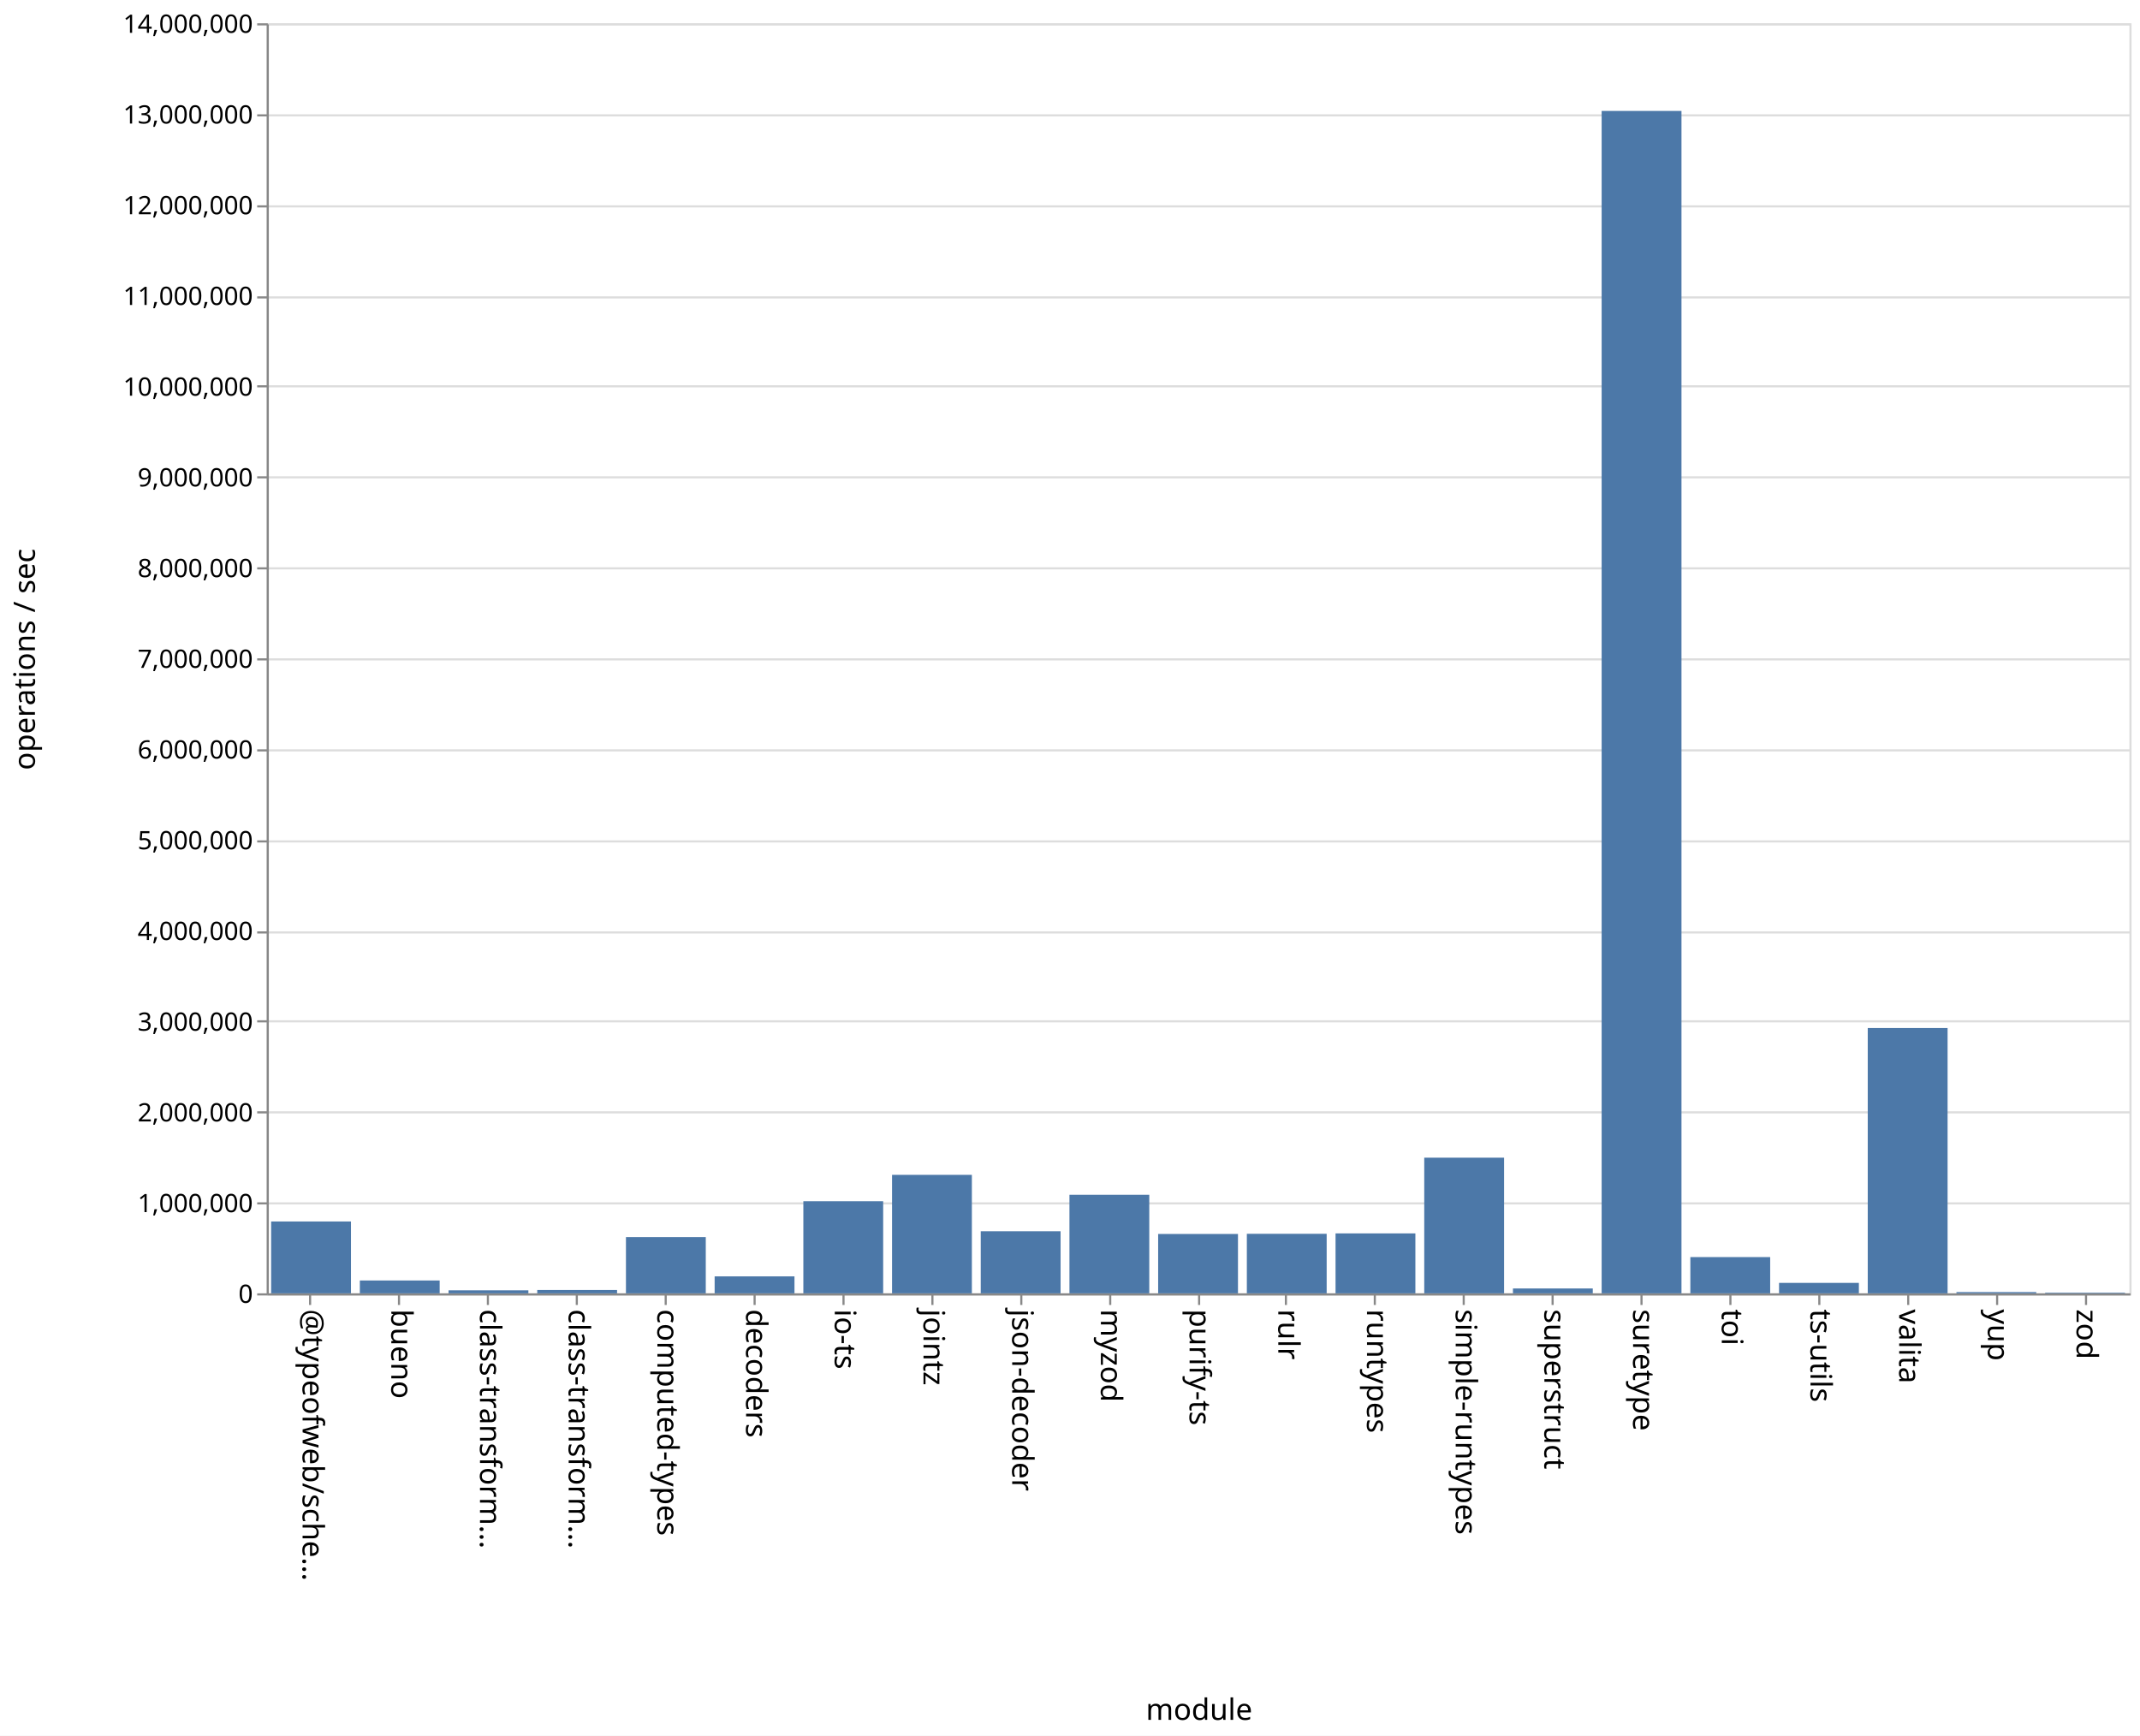
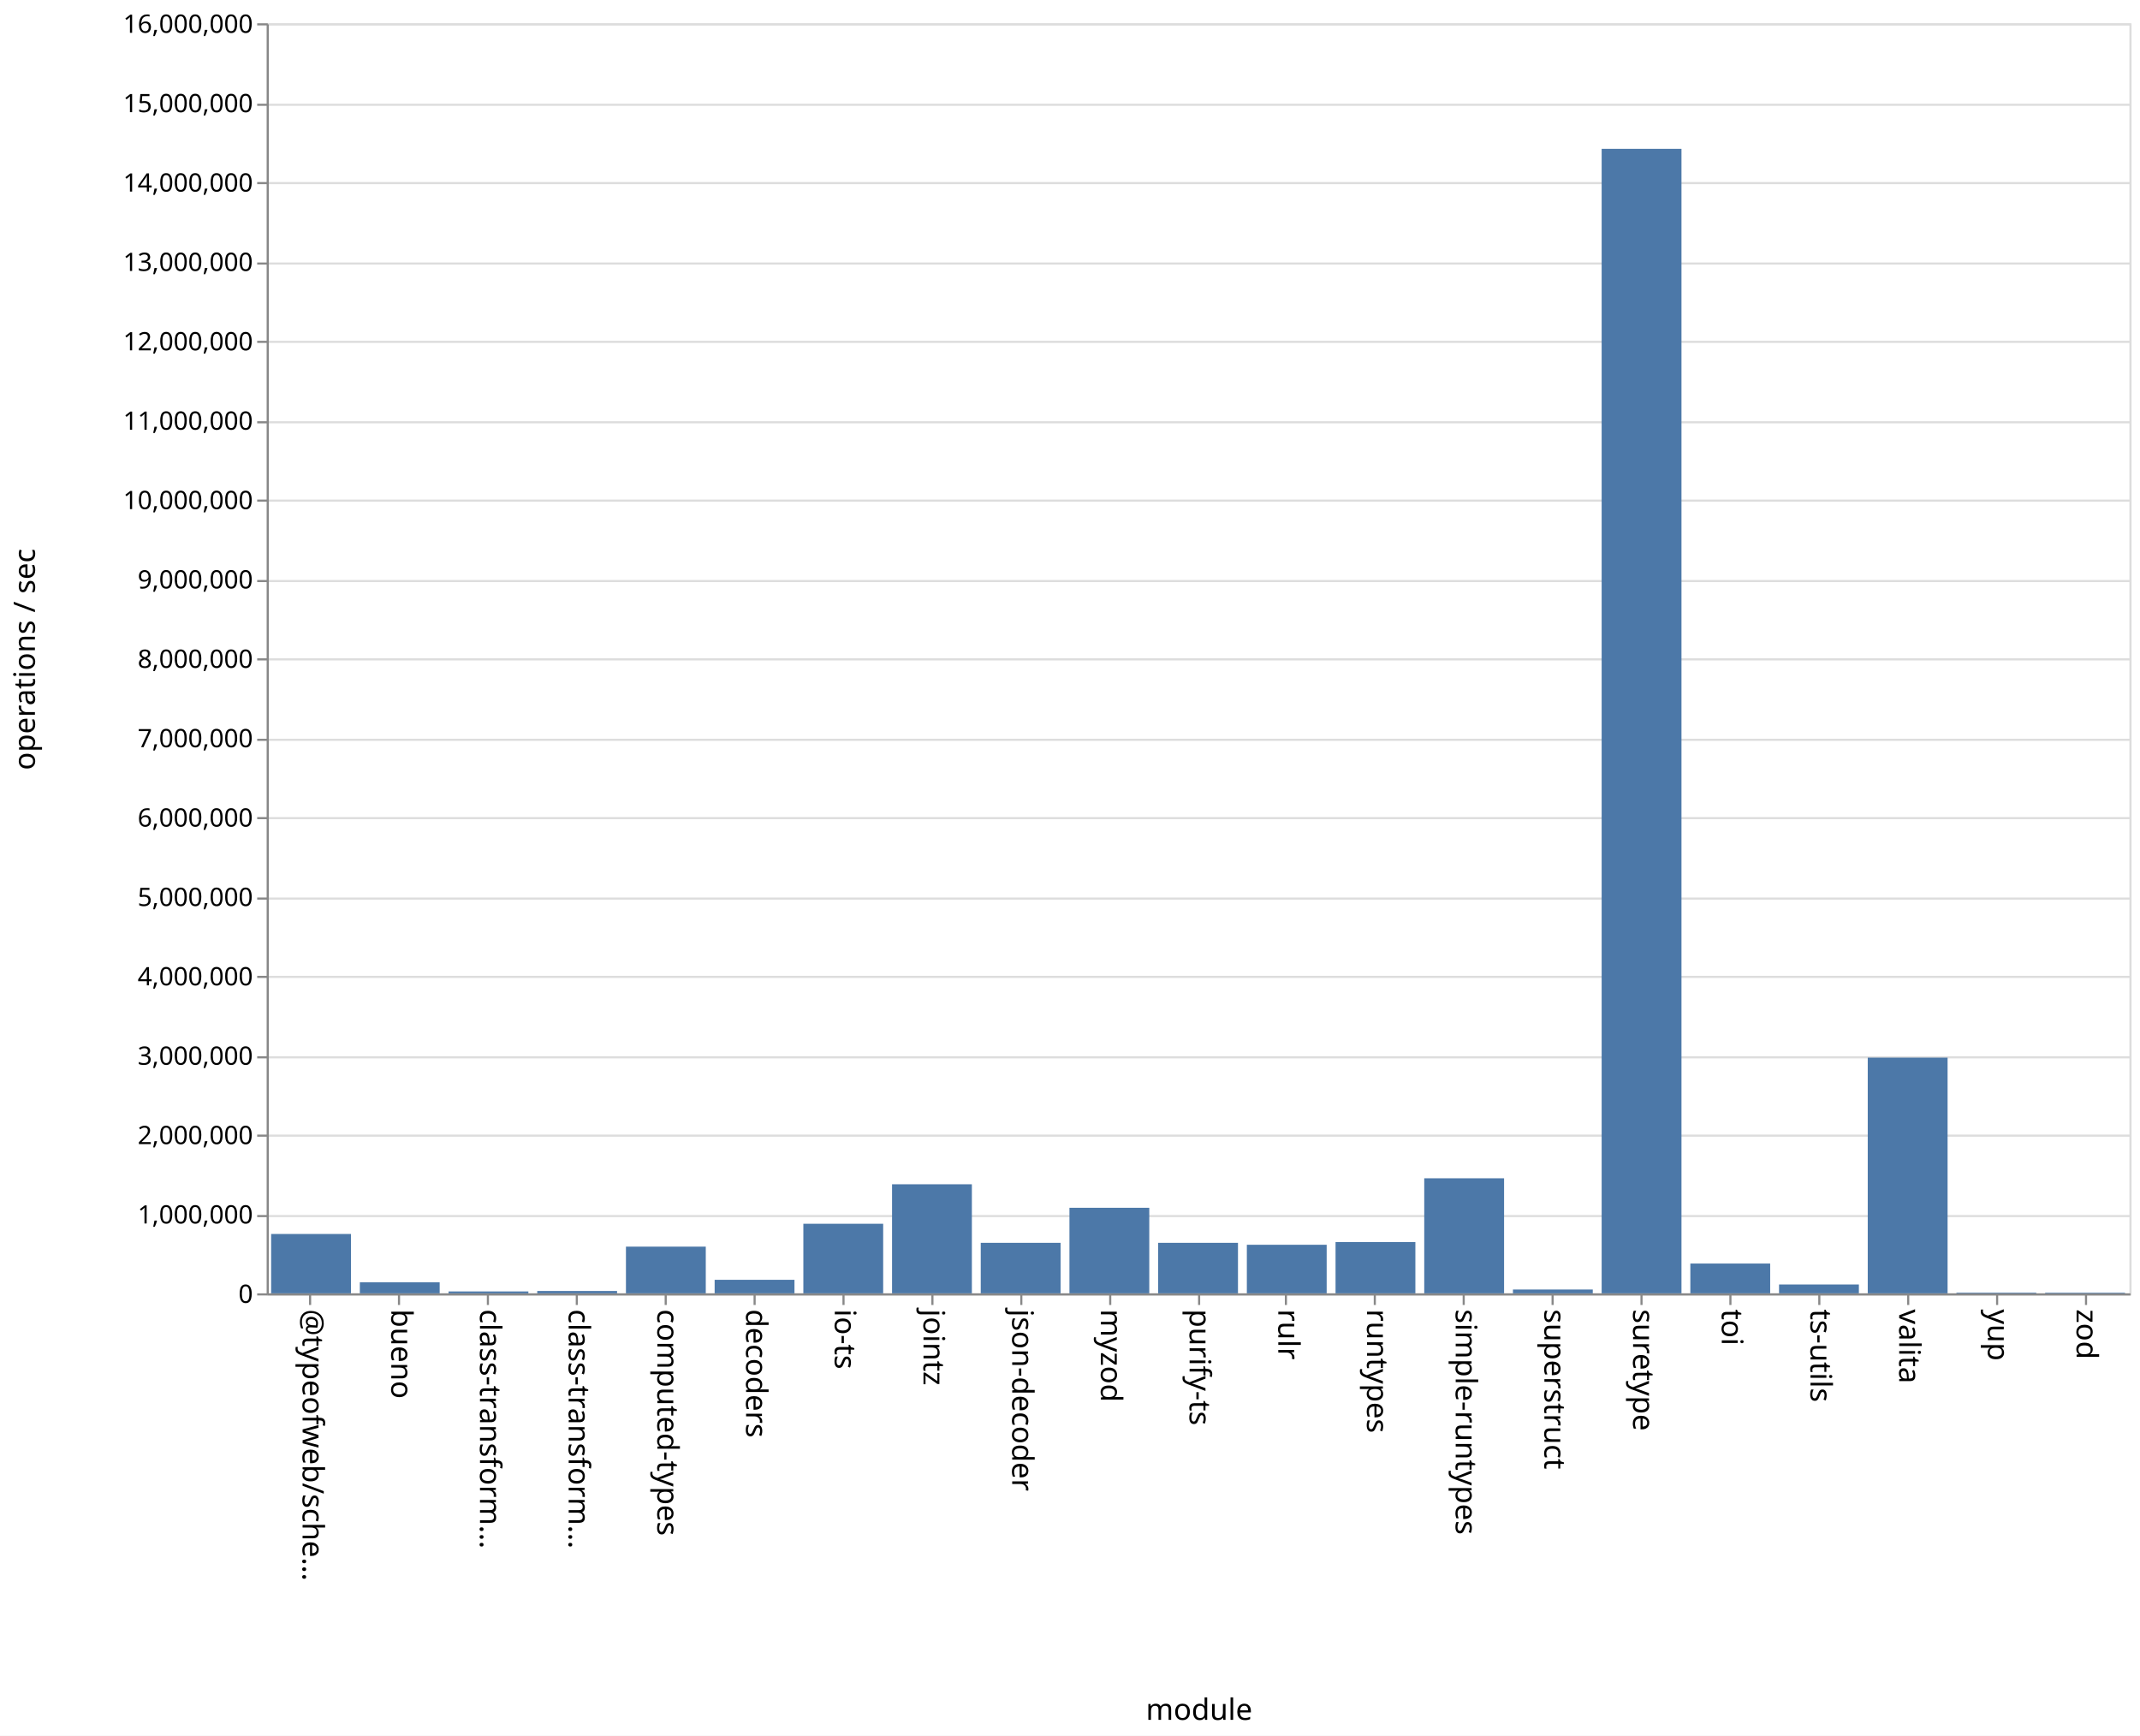
<svg xmlns="http://www.w3.org/2000/svg" class="marks" width="1011" height="820">
  <path fill="#fff" d="M0 0h1011v820H0z" />
  <g class="mark-group role-frame root" aria-roledescription="group mark container" fill="none" stroke-miterlimit="10">
    <path class="background" aria-hidden="true" d="M126.5 11.5h880v600h-880z" stroke="#ddd" />
-     <g class="mark-group role-axis" aria-roledescription="axis" aria-label="Y-axis for a linear scale with values from 0 to 14,000,000">
+     <g class="mark-group role-axis" aria-roledescription="axis" aria-label="Y-axis for a linear scale with values from 0 to 16,000,000">
      <path class="background" aria-hidden="true" d="M126.5 11.5z" pointer-events="none" />
      <g class="mark-rule role-axis-grid" pointer-events="none" stroke="#ddd">
-         <path d="M126.5 611.5h880M126.5 568.5h880M126.5 525.5h880M126.5 482.5h880M126.5 440.5h880M126.5 397.5h880M126.5 354.5h880M126.5 311.5h880M126.5 268.5h880M126.5 225.5h880M126.5 182.5h880M126.5 140.5h880M126.5 97.5h880M126.5 54.5h880M126.5 11.5h880" />
+         <path d="M126.5 611.5h880M126.5 574.5h880M126.5 536.5h880M126.5 499.5h880M126.5 461.5h880M126.5 424.5h880M126.5 386.5h880M126.5 349.5h880M126.5 311.5h880M126.5 274.5h880M126.5 236.5h880M126.5 199.5h880M126.5 161.5h880M126.5 124.5h880M126.5 86.5h880M126.5 49.5h880M126.5 11.5h880" />
      </g>
    </g>
    <g class="mark-group role-axis" aria-roledescription="axis" aria-label="X-axis titled 'module' for a discrete scale with 21 values: @typeofweb/schema, bueno, class-transformer-validator-async, class-transformer-validator-sync, computed-types, ending with zod">
      <path class="background" aria-hidden="true" d="M126.5 611.5z" pointer-events="none" />
      <g class="mark-rule role-axis-tick" pointer-events="none" stroke="#888">
        <path d="M146.5 611.5v5M188.5 611.5v5M230.5 611.5v5M272.5 611.5v5M314.5 611.5v5M356.5 611.5v5M398.5 611.5v5M440.5 611.5v5M482.5 611.5v5M524.5 611.5v5M566.5 611.5v5M607.5 611.5v5M649.5 611.5v5M691.5 611.5v5M733.5 611.5v5M775.5 611.5v5M817.5 611.5v5M859.5 611.5v5M901.5 611.5v5M943.5 611.5v5M985.5 611.5v5" />
      </g>
      <g class="mark-text role-axis-label" pointer-events="none" font-family="sans-serif" font-size="14" fill="#000">
        <text transform="rotate(90 -237.774 380.726)">@typeofweb/sche…</text>
        <text transform="rotate(90 -216.821 401.679)">bueno</text>
        <text transform="rotate(90 -195.869 422.631)">class-transform…</text>
        <text transform="rotate(90 -174.917 443.583)">class-transform…</text>
        <text transform="rotate(90 -153.964 464.536)">computed-types</text>
        <text transform="rotate(90 -133.012 485.488)">decoders</text>
        <text transform="rotate(90 -112.06 506.44)">io-ts</text>
        <text transform="rotate(90 -91.107 527.393)">jointz</text>
        <text transform="rotate(90 -70.155 548.345)">json-decoder</text>
        <text transform="rotate(90 -49.202 569.298)">myzod</text>
        <text transform="rotate(90 -28.25 590.25)">purify-ts</text>
        <text transform="rotate(90 -7.298 611.202)">rulr</text>
        <text transform="rotate(90 13.655 632.155)">runtypes</text>
        <text transform="rotate(90 34.607 653.107)">simple-runtypes</text>
        <text transform="rotate(90 55.56 674.06)">superstruct</text>
        <text transform="rotate(90 76.512 695.012)">suretype</text>
        <text transform="rotate(90 97.464 715.964)">toi</text>
        <text transform="rotate(90 118.417 736.917)">ts-utils</text>
        <text transform="rotate(90 139.369 757.869)">valita</text>
        <text transform="rotate(90 160.321 778.821)">yup</text>
        <text transform="rotate(90 181.274 799.774)">zod</text>
      </g>
-       <path stroke="#888" d="M126.5 611.5h880" pointer-events="none" />
-       <text text-anchor="middle" transform="translate(566.5 812.5)" font-family="sans-serif" font-size="14" fill="#000" pointer-events="none">module</text>
+       <path stroke="#888" d="M126.5 611.5h880" class="mark-rule role-axis-domain" pointer-events="none" />
+       <text text-anchor="middle" transform="translate(566.5 812.5)" font-family="sans-serif" font-size="14" fill="#000" class="mark-text role-axis-title" pointer-events="none">module</text>
    </g>
-     <g class="mark-group role-axis" aria-roledescription="axis" aria-label="Y-axis titled 'operations / sec' for a linear scale with values from 0 to 14,000,000">
+     <g class="mark-group role-axis" aria-roledescription="axis" aria-label="Y-axis titled 'operations / sec' for a linear scale with values from 0 to 16,000,000">
      <path class="background" aria-hidden="true" d="M126.5 11.5z" pointer-events="none" />
      <g class="mark-rule role-axis-tick" pointer-events="none" stroke="#888">
-         <path d="M126.5 611.5h-5M126.5 568.5h-5M126.5 525.5h-5M126.5 482.5h-5M126.5 440.5h-5M126.5 397.5h-5M126.5 354.5h-5M126.5 311.5h-5M126.5 268.5h-5M126.5 225.5h-5M126.5 182.5h-5M126.5 140.5h-5M126.5 97.5h-5M126.5 54.5h-5M126.5 11.5h-5" />
+         <path d="M126.5 611.5h-5M126.5 574.5h-5M126.5 536.5h-5M126.5 499.5h-5M126.5 461.5h-5M126.5 424.5h-5M126.5 386.5h-5M126.5 349.5h-5M126.5 311.5h-5M126.5 274.5h-5M126.5 236.5h-5M126.5 199.5h-5M126.5 161.5h-5M126.5 124.5h-5M126.5 86.5h-5M126.5 49.5h-5M126.5 11.5h-5" />
      </g>
      <g class="mark-text role-axis-label" pointer-events="none" text-anchor="end" font-family="sans-serif" font-size="12" fill="#000">
        <text transform="translate(119.5 615.5)">0</text>
-         <text transform="translate(119.5 572.643)">1,000,000</text>
-         <text transform="translate(119.5 529.786)">2,000,000</text>
-         <text transform="translate(119.5 486.929)">3,000,000</text>
-         <text transform="translate(119.5 444.071)">4,000,000</text>
-         <text transform="translate(119.5 401.214)">5,000,000</text>
-         <text transform="translate(119.5 358.357)">6,000,000</text>
-         <text transform="translate(119.5 315.5)">7,000,000</text>
-         <text transform="translate(119.5 272.643)">8,000,000</text>
-         <text transform="translate(119.5 229.786)">9,000,000</text>
-         <text transform="translate(119.5 186.929)">10,000,000</text>
-         <text transform="translate(119.5 144.071)">11,000,000</text>
-         <text transform="translate(119.5 101.214)">12,000,000</text>
-         <text transform="translate(119.5 58.357)">13,000,000</text>
-         <text transform="translate(119.5 15.5)">14,000,000</text>
+         <text transform="translate(119.5 578)">1,000,000</text>
+         <text transform="translate(119.5 540.5)">2,000,000</text>
+         <text transform="translate(119.5 503)">3,000,000</text>
+         <text transform="translate(119.5 465.5)">4,000,000</text>
+         <text transform="translate(119.5 428)">5,000,000</text>
+         <text transform="translate(119.5 390.5)">6,000,000</text>
+         <text transform="translate(119.5 353)">7,000,000</text>
+         <text transform="translate(119.5 315.5)">8,000,000</text>
+         <text transform="translate(119.5 278)">9,000,000</text>
+         <text transform="translate(119.5 240.5)">10,000,000</text>
+         <text transform="translate(119.5 203)">11,000,000</text>
+         <text transform="translate(119.5 165.5)">12,000,000</text>
+         <text transform="translate(119.5 128)">13,000,000</text>
+         <text transform="translate(119.5 90.5)">14,000,000</text>
+         <text transform="translate(119.5 53)">15,000,000</text>
+         <text transform="translate(119.5 15.5)">16,000,000</text>
      </g>
-       <path stroke="#888" d="M126.5 611.5v-600" pointer-events="none" />
-       <text text-anchor="middle" transform="rotate(-90 164 147.5)" font-family="sans-serif" font-size="14" fill="#000" pointer-events="none">operations / sec</text>
+       <path stroke="#888" d="M126.5 611.5v-600" class="mark-rule role-axis-domain" pointer-events="none" />
+       <text text-anchor="middle" transform="rotate(-90 164 147.5)" font-family="sans-serif" font-size="14" fill="#000" class="mark-text role-axis-title" pointer-events="none">operations / sec</text>
    </g>
    <g class="mark-rect role-mark marks" aria-roledescription="rect mark container" fill="#4c78a8">
-       <path d="M170 604.926h37.714V611H170zM211.905 609.553h37.714V611h-37.714zM253.81 609.398h37.714V611H253.81zM295.714 584.422h37.715V611h-37.715zM337.619 602.993h37.714V611H337.62zM379.524 567.478h37.714V611h-37.714zM421.429 555.037h37.714V611h-37.714zM463.333 581.657h37.715V611h-37.715zM505.238 564.425h37.714V611h-37.714zM547.143 582.966h37.714V611h-37.714zM589.048 582.884h37.714V611h-37.714zM630.952 582.674h37.715V611h-37.715zM672.857 546.911h37.714V611h-37.714zM714.762 608.714h37.714V611h-37.714zM756.667 52.424h37.714V611h-37.714zM798.571 593.878h37.715V611H798.57zM840.476 606.073h37.714V611h-37.714zM128.095 577.04h37.715V611h-37.715zM882.381 485.657h37.714V611h-37.714zM924.286 610.411H962V611h-37.714zM966.19 610.687h37.715V611H966.19z" />
+       <path d="M170 605.79h37.714V611H170zM211.905 610.107h37.714V611h-37.714zM253.81 609.901h37.714V611H253.81zM295.714 588.944h37.715V611h-37.715zM337.619 604.594h37.714V611H337.62zM379.524 578.144h37.714V611h-37.714zM421.429 559.473h37.714V611h-37.714zM463.333 587.131h37.715V611h-37.715zM505.238 570.588h37.714V611h-37.714zM547.143 587.136h37.714V611h-37.714zM589.048 588.044h37.714V611h-37.714zM630.952 586.795h37.715V611h-37.715zM672.857 556.65h37.714V611h-37.714zM714.762 609.185h37.714V611h-37.714zM756.667 70.303h37.714V611h-37.714zM798.571 596.917h37.715V611H798.57zM840.476 606.825h37.714V611h-37.714zM128.095 582.957h37.715V611h-37.715zM882.381 499.646h37.714V611h-37.714zM924.286 610.67H962v.33h-37.714zM966.19 610.711h37.715V611H966.19z" />
    </g>
  </g>
</svg>
